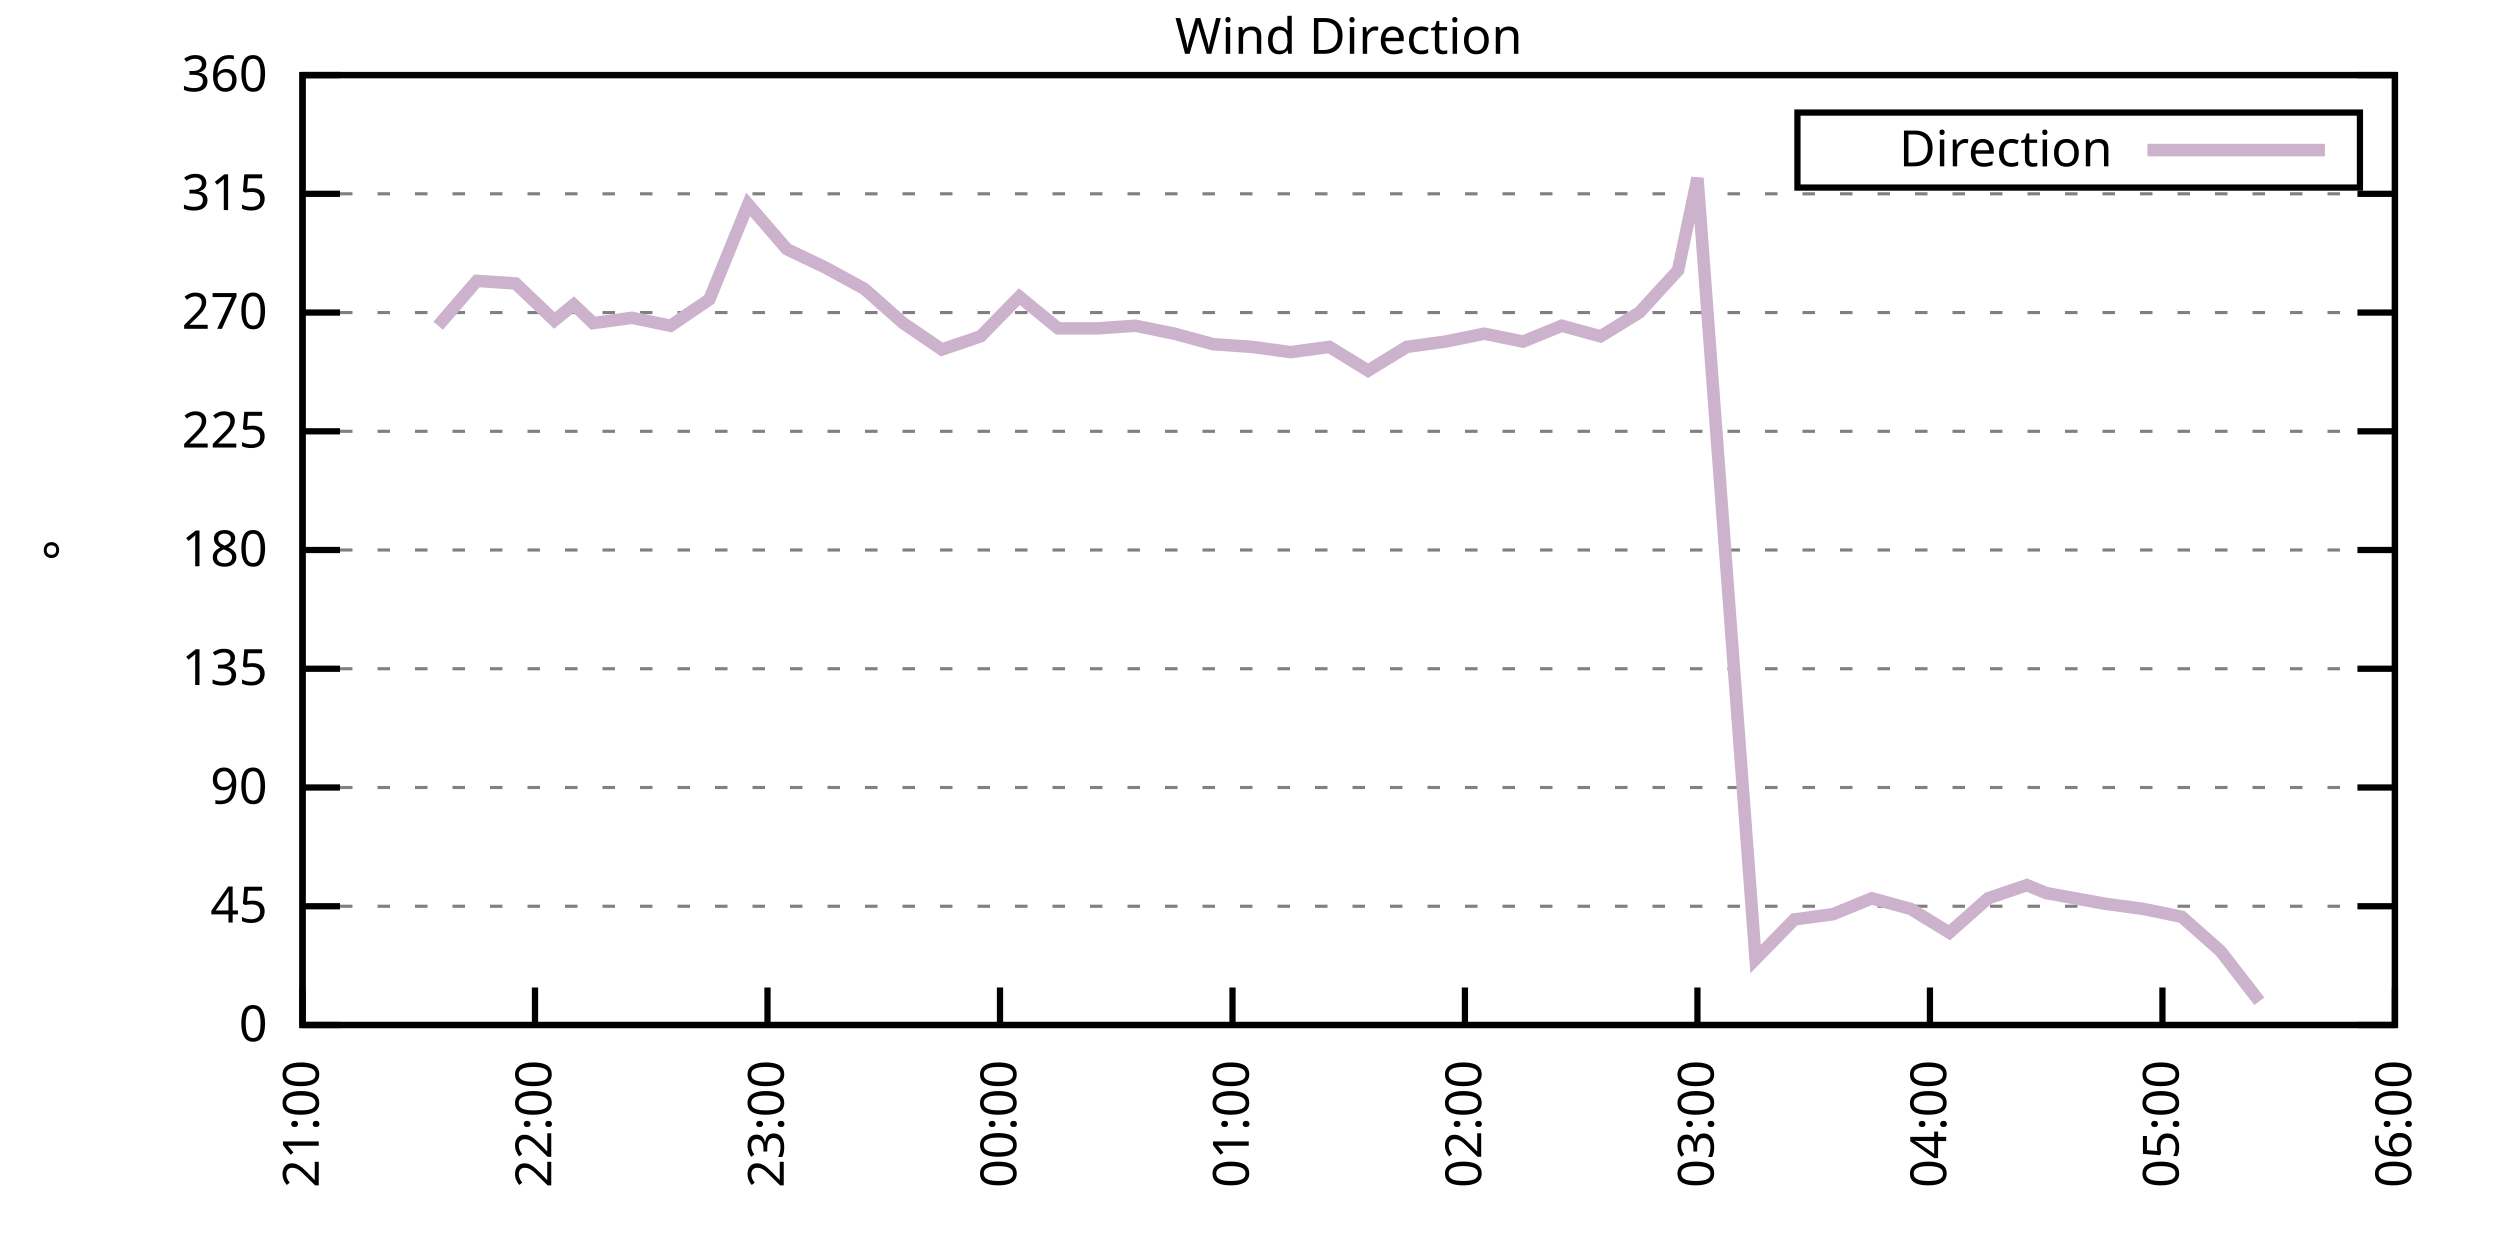
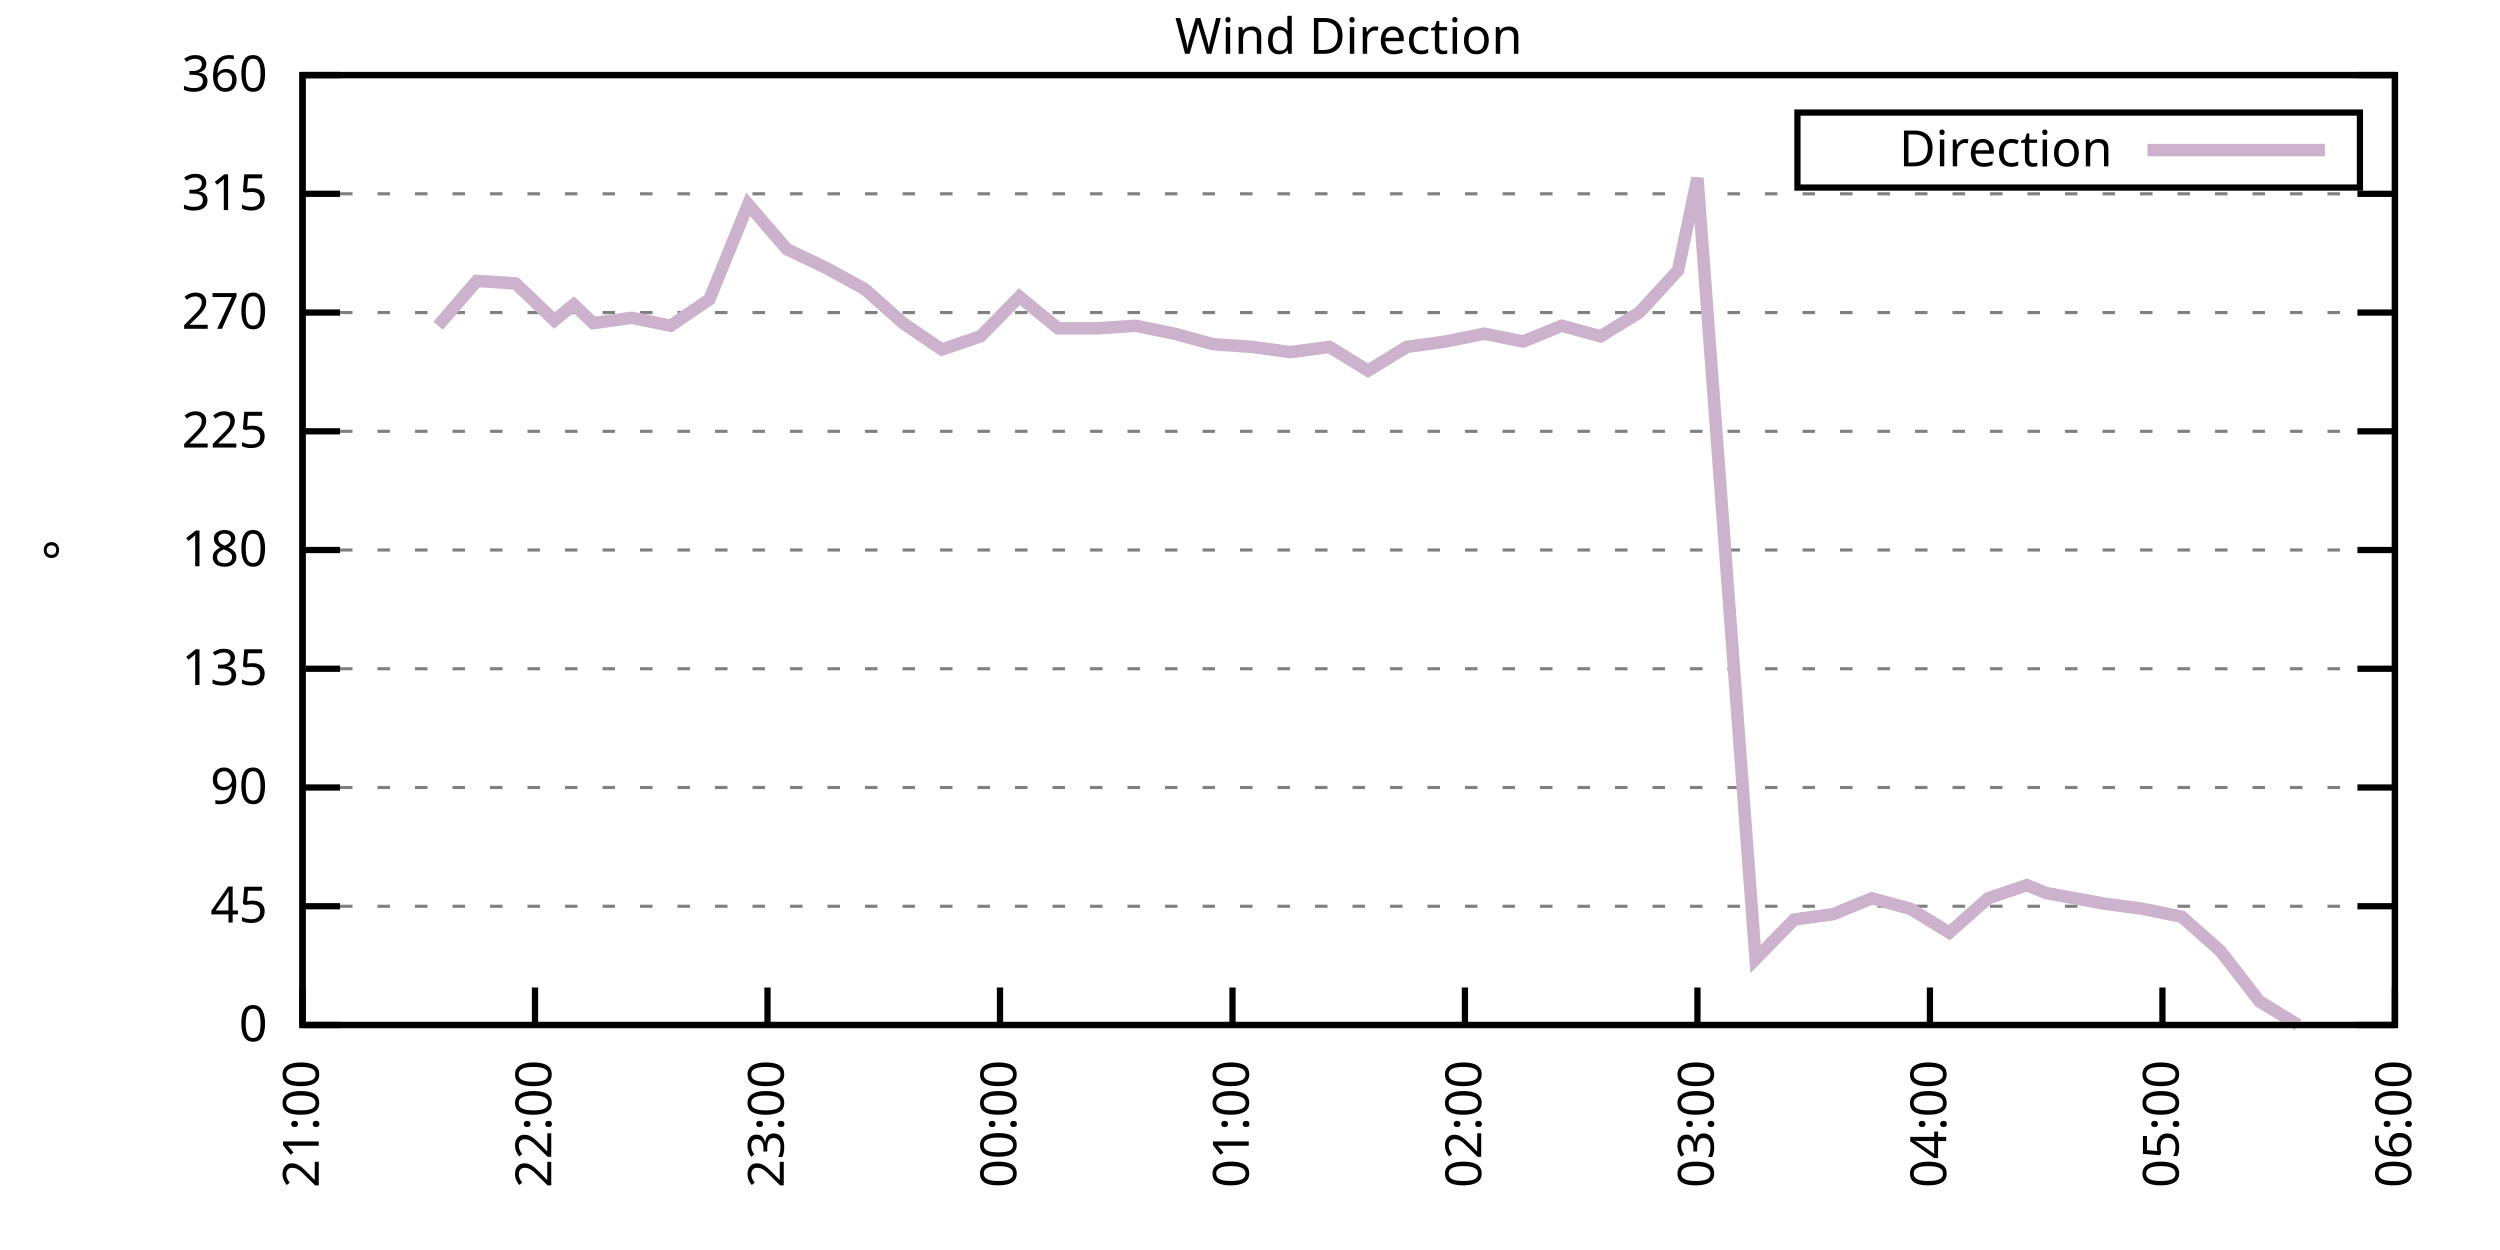
<svg xmlns="http://www.w3.org/2000/svg" xmlns:xlink="http://www.w3.org/1999/xlink" width="400" height="200" viewBox="0 0 400 200">
  <g id="gnuplot_canvas">
    <rect x="0" y="0" width="400" height="200" fill="none" />
    <defs>
      <circle id="gpDot" r="0.5" stroke-width="0.5" stroke="currentColor" />
      <path id="gpPt0" stroke-width="0.333" stroke="currentColor" d="M-1,0 h2 M0,-1 v2" />
      <path id="gpPt1" stroke-width="0.333" stroke="currentColor" d="M-1,-1 L1,1 M1,-1 L-1,1" />
      <path id="gpPt2" stroke-width="0.333" stroke="currentColor" d="M-1,0 L1,0 M0,-1 L0,1 M-1,-1 L1,1 M-1,1 L1,-1" />
      <rect id="gpPt3" stroke-width="0.333" stroke="currentColor" x="-1" y="-1" width="2" height="2" />
      <rect id="gpPt4" stroke-width="0.333" stroke="currentColor" fill="currentColor" x="-1" y="-1" width="2" height="2" />
      <circle id="gpPt5" stroke-width="0.333" stroke="currentColor" cx="0" cy="0" r="1" />
      <use xlink:href="#gpPt5" id="gpPt6" fill="currentColor" stroke="none" />
      <path id="gpPt7" stroke-width="0.333" stroke="currentColor" d="M0,-1.33 L-1.33,0.67 L1.33,0.67 z" />
      <use xlink:href="#gpPt7" id="gpPt8" fill="currentColor" stroke="none" />
      <use xlink:href="#gpPt7" id="gpPt9" stroke="currentColor" transform="rotate(180)" />
      <use xlink:href="#gpPt9" id="gpPt10" fill="currentColor" stroke="none" />
      <use xlink:href="#gpPt3" id="gpPt11" stroke="currentColor" transform="rotate(45)" />
      <use xlink:href="#gpPt11" id="gpPt12" fill="currentColor" stroke="none" />
      <path id="gpPt13" stroke-width="0.333" stroke="currentColor" d="M0,1.330 L1.265,0.411 L0.782,-1.067 L-0.782,-1.076 L-1.265,0.411 z" />
      <use xlink:href="#gpPt13" id="gpPt14" fill="currentColor" stroke="none" />
      <filter id="textbox" filterUnits="objectBoundingBox" x="0" y="0" height="1" width="1">
        <feFlood flood-color="white" flood-opacity="1" result="bgnd" />
        <feComposite in="SourceGraphic" in2="bgnd" operator="atop" />
      </filter>
      <filter id="greybox" filterUnits="objectBoundingBox" x="0" y="0" height="1" width="1">
        <feFlood flood-color="lightgrey" flood-opacity="1" result="grey" />
        <feComposite in="SourceGraphic" in2="grey" operator="atop" />
      </filter>
    </defs>
    <g fill="none" color="white" stroke="currentColor" stroke-width="1.00" stroke-linecap="butt" stroke-linejoin="miter">
</g>
    <g fill="none" color="black" stroke="currentColor" stroke-width="1.00" stroke-linecap="butt" stroke-linejoin="miter">
      <g stroke="none" shape-rendering="crispEdges">
        <polygon fill="rgb(255, 255, 255)" points="48.40,164.00 383.18,164.00 383.18,12.02 48.40,12.02 " />
      </g>
    </g>
    <g fill="none" color="black" stroke="currentColor" stroke-width="1.00" stroke-linecap="butt" stroke-linejoin="miter">
</g>
    <g fill="none" color="black" stroke="black" stroke-width="0.50" stroke-linecap="butt" stroke-linejoin="miter">
</g>
    <g fill="none" color="gray" stroke="currentColor" stroke-width="0.50" stroke-linecap="butt" stroke-linejoin="miter">
      <path stroke="gray" stroke-dasharray="2,4" class="gridline" d="M48.40,164.00 L383.19,164.00  " />
    </g>
    <g fill="none" color="gray" stroke="gray" stroke-width="1.00" stroke-linecap="butt" stroke-linejoin="miter">
</g>
    <g fill="none" color="black" stroke="currentColor" stroke-width="1.00" stroke-linecap="butt" stroke-linejoin="miter">
      <path stroke="black" d="M48.40,164.00 L54.40,164.00 M383.19,164.00 L377.19,164.00  " />
      <g transform="translate(42.80,166.60)" stroke="none" fill="black" font-family="Sans" font-size="8.00" text-anchor="end">
        <text>
          <tspan font-family="Sans"> 0</tspan>
        </text>
      </g>
    </g>
    <g fill="none" color="black" stroke="currentColor" stroke-width="1.00" stroke-linecap="butt" stroke-linejoin="miter">
</g>
    <g fill="none" color="black" stroke="black" stroke-width="0.50" stroke-linecap="butt" stroke-linejoin="miter">
</g>
    <g fill="none" color="gray" stroke="currentColor" stroke-width="0.50" stroke-linecap="butt" stroke-linejoin="miter">
      <path stroke="gray" stroke-dasharray="2,4" class="gridline" d="M48.40,145.00 L383.19,145.00  " />
    </g>
    <g fill="none" color="gray" stroke="gray" stroke-width="1.00" stroke-linecap="butt" stroke-linejoin="miter">
</g>
    <g fill="none" color="black" stroke="currentColor" stroke-width="1.00" stroke-linecap="butt" stroke-linejoin="miter">
      <path stroke="black" d="M48.40,145.00 L54.40,145.00 M383.19,145.00 L377.19,145.00  " />
      <g transform="translate(42.80,147.60)" stroke="none" fill="black" font-family="Sans" font-size="8.00" text-anchor="end">
        <text>
          <tspan font-family="Sans"> 45</tspan>
        </text>
      </g>
    </g>
    <g fill="none" color="black" stroke="currentColor" stroke-width="1.00" stroke-linecap="butt" stroke-linejoin="miter">
</g>
    <g fill="none" color="black" stroke="black" stroke-width="0.50" stroke-linecap="butt" stroke-linejoin="miter">
</g>
    <g fill="none" color="gray" stroke="currentColor" stroke-width="0.50" stroke-linecap="butt" stroke-linejoin="miter">
      <path stroke="gray" stroke-dasharray="2,4" class="gridline" d="M48.40,126.00 L383.19,126.00  " />
    </g>
    <g fill="none" color="gray" stroke="gray" stroke-width="1.00" stroke-linecap="butt" stroke-linejoin="miter">
</g>
    <g fill="none" color="black" stroke="currentColor" stroke-width="1.00" stroke-linecap="butt" stroke-linejoin="miter">
      <path stroke="black" d="M48.40,126.00 L54.40,126.00 M383.19,126.00 L377.19,126.00  " />
      <g transform="translate(42.80,128.60)" stroke="none" fill="black" font-family="Sans" font-size="8.00" text-anchor="end">
        <text>
          <tspan font-family="Sans"> 90</tspan>
        </text>
      </g>
    </g>
    <g fill="none" color="black" stroke="currentColor" stroke-width="1.00" stroke-linecap="butt" stroke-linejoin="miter">
</g>
    <g fill="none" color="black" stroke="black" stroke-width="0.50" stroke-linecap="butt" stroke-linejoin="miter">
</g>
    <g fill="none" color="gray" stroke="currentColor" stroke-width="0.50" stroke-linecap="butt" stroke-linejoin="miter">
      <path stroke="gray" stroke-dasharray="2,4" class="gridline" d="M48.40,107.00 L383.19,107.00  " />
    </g>
    <g fill="none" color="gray" stroke="gray" stroke-width="1.00" stroke-linecap="butt" stroke-linejoin="miter">
</g>
    <g fill="none" color="black" stroke="currentColor" stroke-width="1.00" stroke-linecap="butt" stroke-linejoin="miter">
      <path stroke="black" d="M48.40,107.00 L54.40,107.00 M383.19,107.00 L377.19,107.00  " />
      <g transform="translate(42.80,109.60)" stroke="none" fill="black" font-family="Sans" font-size="8.00" text-anchor="end">
        <text>
          <tspan font-family="Sans"> 135</tspan>
        </text>
      </g>
    </g>
    <g fill="none" color="black" stroke="currentColor" stroke-width="1.00" stroke-linecap="butt" stroke-linejoin="miter">
</g>
    <g fill="none" color="black" stroke="black" stroke-width="0.50" stroke-linecap="butt" stroke-linejoin="miter">
</g>
    <g fill="none" color="gray" stroke="currentColor" stroke-width="0.50" stroke-linecap="butt" stroke-linejoin="miter">
      <path stroke="gray" stroke-dasharray="2,4" class="gridline" d="M48.40,88.00 L383.19,88.00  " />
    </g>
    <g fill="none" color="gray" stroke="gray" stroke-width="1.00" stroke-linecap="butt" stroke-linejoin="miter">
</g>
    <g fill="none" color="black" stroke="currentColor" stroke-width="1.00" stroke-linecap="butt" stroke-linejoin="miter">
      <path stroke="black" d="M48.40,88.00 L54.40,88.00 M383.19,88.00 L377.19,88.00  " />
      <g transform="translate(42.80,90.60)" stroke="none" fill="black" font-family="Sans" font-size="8.00" text-anchor="end">
        <text>
          <tspan font-family="Sans"> 180</tspan>
        </text>
      </g>
    </g>
    <g fill="none" color="black" stroke="currentColor" stroke-width="1.00" stroke-linecap="butt" stroke-linejoin="miter">
</g>
    <g fill="none" color="black" stroke="black" stroke-width="0.50" stroke-linecap="butt" stroke-linejoin="miter">
</g>
    <g fill="none" color="gray" stroke="currentColor" stroke-width="0.50" stroke-linecap="butt" stroke-linejoin="miter">
      <path stroke="gray" stroke-dasharray="2,4" class="gridline" d="M48.40,69.01 L383.19,69.01  " />
    </g>
    <g fill="none" color="gray" stroke="gray" stroke-width="1.00" stroke-linecap="butt" stroke-linejoin="miter">
</g>
    <g fill="none" color="black" stroke="currentColor" stroke-width="1.00" stroke-linecap="butt" stroke-linejoin="miter">
      <path stroke="black" d="M48.40,69.01 L54.40,69.01 M383.19,69.01 L377.19,69.01  " />
      <g transform="translate(42.80,71.61)" stroke="none" fill="black" font-family="Sans" font-size="8.00" text-anchor="end">
        <text>
          <tspan font-family="Sans"> 225</tspan>
        </text>
      </g>
    </g>
    <g fill="none" color="black" stroke="currentColor" stroke-width="1.00" stroke-linecap="butt" stroke-linejoin="miter">
</g>
    <g fill="none" color="black" stroke="black" stroke-width="0.50" stroke-linecap="butt" stroke-linejoin="miter">
</g>
    <g fill="none" color="gray" stroke="currentColor" stroke-width="0.50" stroke-linecap="butt" stroke-linejoin="miter">
      <path stroke="gray" stroke-dasharray="2,4" class="gridline" d="M48.40,50.01 L383.19,50.01  " />
    </g>
    <g fill="none" color="gray" stroke="gray" stroke-width="1.00" stroke-linecap="butt" stroke-linejoin="miter">
</g>
    <g fill="none" color="black" stroke="currentColor" stroke-width="1.00" stroke-linecap="butt" stroke-linejoin="miter">
      <path stroke="black" d="M48.40,50.01 L54.40,50.01 M383.19,50.01 L377.19,50.01  " />
      <g transform="translate(42.80,52.61)" stroke="none" fill="black" font-family="Sans" font-size="8.00" text-anchor="end">
        <text>
          <tspan font-family="Sans"> 270</tspan>
        </text>
      </g>
    </g>
    <g fill="none" color="black" stroke="currentColor" stroke-width="1.00" stroke-linecap="butt" stroke-linejoin="miter">
</g>
    <g fill="none" color="black" stroke="black" stroke-width="0.50" stroke-linecap="butt" stroke-linejoin="miter">
</g>
    <g fill="none" color="gray" stroke="currentColor" stroke-width="0.50" stroke-linecap="butt" stroke-linejoin="miter">
      <path stroke="gray" stroke-dasharray="2,4" class="gridline" d="M48.40,31.01 L383.19,31.01  " />
    </g>
    <g fill="none" color="gray" stroke="gray" stroke-width="1.00" stroke-linecap="butt" stroke-linejoin="miter">
</g>
    <g fill="none" color="black" stroke="currentColor" stroke-width="1.00" stroke-linecap="butt" stroke-linejoin="miter">
      <path stroke="black" d="M48.40,31.01 L54.40,31.01 M383.19,31.01 L377.19,31.01  " />
      <g transform="translate(42.80,33.61)" stroke="none" fill="black" font-family="Sans" font-size="8.00" text-anchor="end">
        <text>
          <tspan font-family="Sans"> 315</tspan>
        </text>
      </g>
    </g>
    <g fill="none" color="black" stroke="currentColor" stroke-width="1.00" stroke-linecap="butt" stroke-linejoin="miter">
</g>
    <g fill="none" color="black" stroke="black" stroke-width="0.50" stroke-linecap="butt" stroke-linejoin="miter">
</g>
    <g fill="none" color="gray" stroke="currentColor" stroke-width="0.50" stroke-linecap="butt" stroke-linejoin="miter">
      <path stroke="gray" stroke-dasharray="2,4" class="gridline" d="M48.40,12.01 L383.19,12.01  " />
    </g>
    <g fill="none" color="gray" stroke="gray" stroke-width="1.00" stroke-linecap="butt" stroke-linejoin="miter">
</g>
    <g fill="none" color="black" stroke="currentColor" stroke-width="1.00" stroke-linecap="butt" stroke-linejoin="miter">
      <path stroke="black" d="M48.40,12.01 L54.40,12.01 M383.19,12.01 L377.19,12.01  " />
      <g transform="translate(42.80,14.61)" stroke="none" fill="black" font-family="Sans" font-size="8.00" text-anchor="end">
        <text>
          <tspan font-family="Sans"> 360</tspan>
        </text>
      </g>
    </g>
    <g fill="none" color="black" stroke="currentColor" stroke-width="1.00" stroke-linecap="butt" stroke-linejoin="miter">
      <path stroke="black" d="M48.40,164.00 L48.40,158.00  " />
      <g transform="translate(51.00,169.60) rotate(270.00)" stroke="none" fill="black" font-family="Sans" font-size="8.00" text-anchor="end">
        <text>
          <tspan font-family="Sans">21:00</tspan>
        </text>
      </g>
    </g>
    <g fill="none" color="black" stroke="currentColor" stroke-width="1.00" stroke-linecap="butt" stroke-linejoin="miter">
      <path stroke="black" d="M85.60,164.00 L85.60,158.00  " />
      <g transform="translate(88.20,169.60) rotate(270.00)" stroke="none" fill="black" font-family="Sans" font-size="8.00" text-anchor="end">
        <text>
          <tspan font-family="Sans">22:00</tspan>
        </text>
      </g>
    </g>
    <g fill="none" color="black" stroke="currentColor" stroke-width="1.00" stroke-linecap="butt" stroke-linejoin="miter">
      <path stroke="black" d="M122.80,164.00 L122.80,158.00  " />
      <g transform="translate(125.40,169.60) rotate(270.00)" stroke="none" fill="black" font-family="Sans" font-size="8.00" text-anchor="end">
        <text>
          <tspan font-family="Sans">23:00</tspan>
        </text>
      </g>
    </g>
    <g fill="none" color="black" stroke="currentColor" stroke-width="1.00" stroke-linecap="butt" stroke-linejoin="miter">
      <path stroke="black" d="M160.00,164.00 L160.00,158.00  " />
      <g transform="translate(162.60,169.60) rotate(270.00)" stroke="none" fill="black" font-family="Sans" font-size="8.00" text-anchor="end">
        <text>
          <tspan font-family="Sans">00:00</tspan>
        </text>
      </g>
    </g>
    <g fill="none" color="black" stroke="currentColor" stroke-width="1.00" stroke-linecap="butt" stroke-linejoin="miter">
      <path stroke="black" d="M197.20,164.00 L197.20,158.00  " />
      <g transform="translate(199.80,169.60) rotate(270.00)" stroke="none" fill="black" font-family="Sans" font-size="8.00" text-anchor="end">
        <text>
          <tspan font-family="Sans">01:00</tspan>
        </text>
      </g>
    </g>
    <g fill="none" color="black" stroke="currentColor" stroke-width="1.00" stroke-linecap="butt" stroke-linejoin="miter">
      <path stroke="black" d="M234.39,164.00 L234.39,158.00  " />
      <g transform="translate(236.99,169.60) rotate(270.00)" stroke="none" fill="black" font-family="Sans" font-size="8.00" text-anchor="end">
        <text>
          <tspan font-family="Sans">02:00</tspan>
        </text>
      </g>
    </g>
    <g fill="none" color="black" stroke="currentColor" stroke-width="1.00" stroke-linecap="butt" stroke-linejoin="miter">
      <path stroke="black" d="M271.59,164.00 L271.59,158.00  " />
      <g transform="translate(274.19,169.60) rotate(270.00)" stroke="none" fill="black" font-family="Sans" font-size="8.00" text-anchor="end">
        <text>
          <tspan font-family="Sans">03:00</tspan>
        </text>
      </g>
    </g>
    <g fill="none" color="black" stroke="currentColor" stroke-width="1.00" stroke-linecap="butt" stroke-linejoin="miter">
      <path stroke="black" d="M308.79,164.00 L308.79,158.00  " />
      <g transform="translate(311.39,169.60) rotate(270.00)" stroke="none" fill="black" font-family="Sans" font-size="8.00" text-anchor="end">
        <text>
          <tspan font-family="Sans">04:00</tspan>
        </text>
      </g>
    </g>
    <g fill="none" color="black" stroke="currentColor" stroke-width="1.00" stroke-linecap="butt" stroke-linejoin="miter">
      <path stroke="black" d="M345.99,164.00 L345.99,158.00  " />
      <g transform="translate(348.59,169.60) rotate(270.00)" stroke="none" fill="black" font-family="Sans" font-size="8.00" text-anchor="end">
        <text>
          <tspan font-family="Sans">05:00</tspan>
        </text>
      </g>
    </g>
    <g fill="none" color="black" stroke="currentColor" stroke-width="1.00" stroke-linecap="butt" stroke-linejoin="miter">
      <path stroke="black" d="M383.19,164.00 L383.19,158.00  " />
      <g transform="translate(385.79,169.60) rotate(270.00)" stroke="none" fill="black" font-family="Sans" font-size="8.00" text-anchor="end">
        <text>
          <tspan font-family="Sans">06:00</tspan>
        </text>
      </g>
    </g>
    <g fill="none" color="black" stroke="currentColor" stroke-width="1.00" stroke-linecap="butt" stroke-linejoin="miter">
</g>
    <g fill="none" color="black" stroke="currentColor" stroke-width="1.00" stroke-linecap="butt" stroke-linejoin="miter">
      <path stroke="black" d="M48.40,12.01 L48.40,164.00 L383.19,164.00 L383.19,12.01 L48.40,12.01 Z  " />
    </g>
    <g fill="none" color="black" stroke="currentColor" stroke-width="1.00" stroke-linecap="butt" stroke-linejoin="miter">
</g>
    <g fill="none" color="black" stroke="currentColor" stroke-width="1.00" stroke-linecap="butt" stroke-linejoin="miter">
      <path stroke="black" d="M287.59,30.01 L287.59,18.01 L377.59,18.01 L377.59,30.01 L287.59,30.01 Z  " />
    </g>
    <g id="Wind_direction_plot_1">
      <g fill="none" color="white" stroke="black" stroke-width="2.00" stroke-linecap="butt" stroke-linejoin="miter">
</g>
      <g fill="none" color="black" stroke="currentColor" stroke-width="2.00" stroke-linecap="butt" stroke-linejoin="miter">
        <g transform="translate(337.99,26.61)" stroke="none" fill="black" font-family="Sans" font-size="8.00" text-anchor="end">
          <text>
            <tspan font-family="Sans">Direction</tspan>
          </text>
        </g>
      </g>
      <g fill="none" color="black" stroke="currentColor" stroke-width="2.00" stroke-linecap="butt" stroke-linejoin="miter">
-         <path stroke="rgb(204, 178, 204)" d="M343.59,24.01 L371.99,24.01 M70.10,52.12 L76.30,44.94 L82.50,45.36 L88.70,51.27 L91.80,48.74 L94.90,51.70   L101.10,50.85 L107.30,52.12 L113.50,47.90 L119.70,32.70 L125.90,39.87 L132.10,42.83 L138.30,46.21 L144.50,51.70   L150.70,55.92 L156.90,53.81 L163.10,47.47 L169.30,52.54 L175.50,52.54 L181.70,52.12 L187.90,53.39 L194.10,55.07   L200.30,55.50 L206.50,56.34 L212.70,55.50 L218.89,59.30 L225.09,55.50 L231.29,54.65 L237.49,53.39 L243.69,54.65   L249.89,52.12 L256.09,53.81 L262.29,50.01 L268.49,43.25 L271.59,28.48 L280.89,153.45 L287.09,147.11 L293.29,146.27   L299.49,143.73 L305.69,145.42 L311.89,149.22 L318.09,143.73 L324.29,141.62 L327.39,142.89 L336.69,144.58 L342.89,145.42   L349.09,146.69 L355.29,152.18 L361.49,160.20  " />
+         <path stroke="rgb(204, 178, 204)" d="M343.59,24.01 L371.99,24.01 M70.10,52.12 L76.30,44.94 L82.50,45.36 L88.70,51.27 L91.80,48.74 L94.90,51.70   L101.10,50.85 L107.30,52.12 L113.50,47.90 L119.70,32.70 L125.90,39.87 L132.10,42.83 L138.30,46.21 L144.50,51.70   L150.70,55.92 L156.90,53.81 L163.10,47.47 L169.30,52.54 L175.50,52.54 L181.70,52.12 L187.90,53.39 L194.10,55.07   L200.30,55.50 L206.50,56.34 L212.70,55.50 L218.89,59.30 L225.09,55.50 L231.29,54.65 L237.49,53.39 L243.69,54.65   L249.89,52.12 L256.09,53.81 L262.29,50.01 L268.49,43.25 L271.59,28.48 L280.89,153.45 L287.09,147.11 L293.29,146.27   L299.49,143.73 L305.69,145.42 L311.89,149.22 L318.09,143.73 L324.29,141.62 L327.39,142.89 L336.69,144.58 L342.89,145.42   L349.09,146.69 L355.29,152.18 L361.49,160.20 L367.69,164.00  " />
      </g>
    </g>
    <g fill="none" color="black" stroke="currentColor" stroke-width="2.00" stroke-linecap="butt" stroke-linejoin="miter">
</g>
    <g fill="none" color="black" stroke="black" stroke-width="1.00" stroke-linecap="butt" stroke-linejoin="miter">
</g>
    <g fill="none" color="black" stroke="currentColor" stroke-width="1.00" stroke-linecap="butt" stroke-linejoin="miter">
      <path stroke="black" d="M48.40,12.01 L48.40,164.00 L383.19,164.00 L383.19,12.01 L48.40,12.01 Z  " />
      <g transform="translate(12.80,88.01) rotate(270.00)" stroke="none" fill="black" font-family="Sans" font-size="8.00" text-anchor="middle">
        <text>
          <tspan font-family="Sans">°</tspan>
        </text>
      </g>
    </g>
    <g fill="none" color="black" stroke="currentColor" stroke-width="1.00" stroke-linecap="butt" stroke-linejoin="miter">
</g>
    <g fill="none" color="black" stroke="currentColor" stroke-width="1.00" stroke-linecap="butt" stroke-linejoin="miter">
      <g transform="translate(215.79,8.61)" stroke="none" fill="black" font-family="Sans" font-size="8.00" text-anchor="middle">
        <text>
          <tspan font-family="Sans">Wind Direction</tspan>
        </text>
      </g>
    </g>
    <g fill="none" color="black" stroke="currentColor" stroke-width="1.00" stroke-linecap="butt" stroke-linejoin="miter">
</g>
  </g>
</svg>
